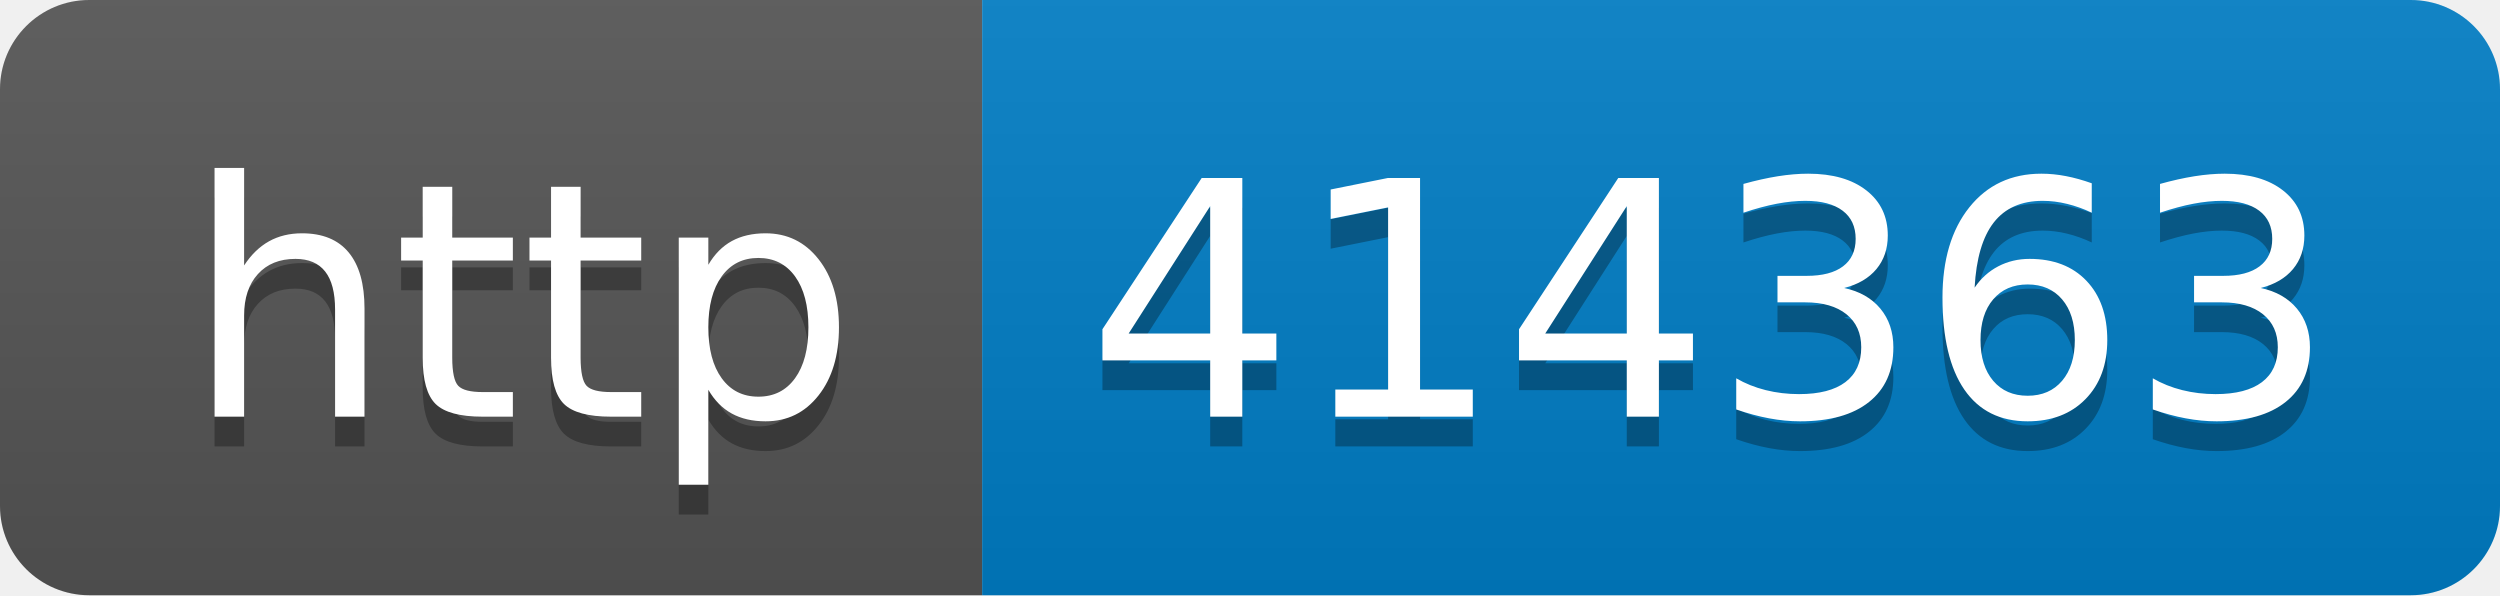
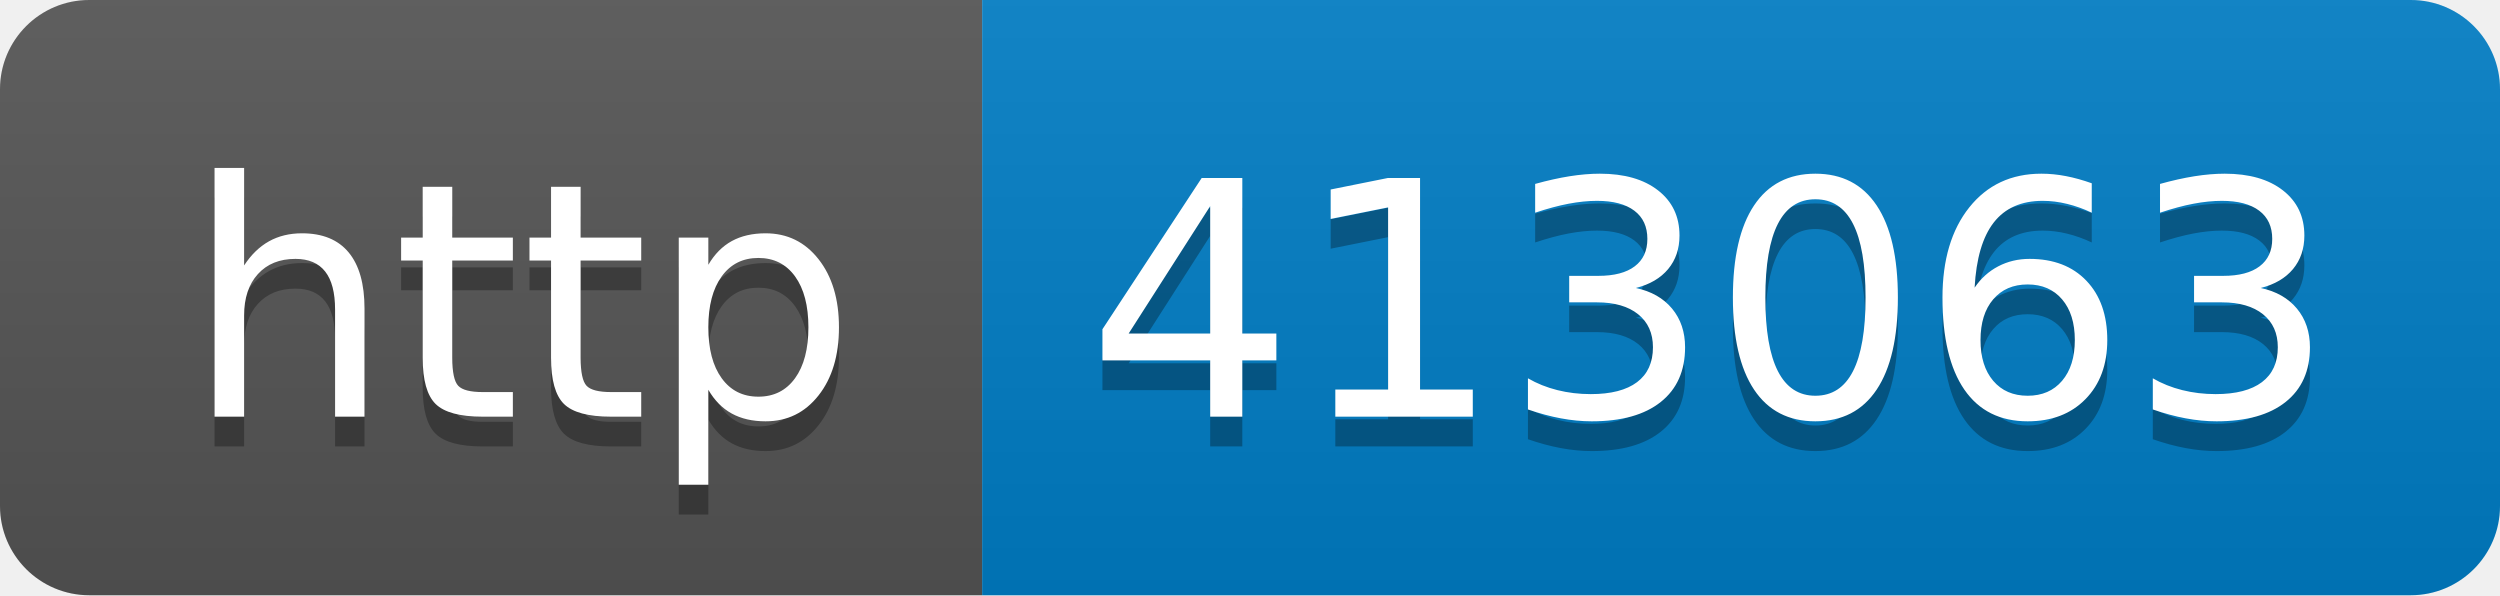
- <svg xmlns="http://www.w3.org/2000/svg" width="84" height="20" role="img" aria-label="http: 414363">
+ <svg xmlns="http://www.w3.org/2000/svg" width="84" height="20" role="img" aria-label="http: 413063">
  <linearGradient id="s" x2="0" y2="100%">
    <stop offset="0" stop-color="#bbb" stop-opacity=".1" />
    <stop offset="1" stop-opacity=".1" />
  </linearGradient>
  <clipPath id="r">
    <rect width="84" height="20" rx="3" fill="#fff" />
  </clipPath>
  <g clip-path="url(#r)">
    <rect width="33" height="20" fill="#555" />
    <rect x="33" width="51" height="20" fill="#007ec6" />
    <rect width="84" height="20" fill="url(#s)" />
  </g>
  <g fill="#fff" text-anchor="middle" font-family="Verdana,Geneva,DejaVu Sans,sans-serif" text-rendering="geometricPrecision" font-size="110">
    <text aria-hidden="true" x="175" y="150" fill="#010101" fill-opacity=".3" transform="scale(.1)" textLength="230">http</text>
    <text x="175" y="140" transform="scale(.1)" fill="#fff" textLength="230">http</text>
-     <text aria-hidden="true" x="575" y="150" fill="#010101" fill-opacity=".3" transform="scale(.1)" textLength="410">414363</text>
-     <text x="575" y="140" transform="scale(.1)" fill="#fff" textLength="410">414363</text>
+     <text aria-hidden="true" x="575" y="150" fill="#010101" fill-opacity=".3" transform="scale(.1)" textLength="410">413063</text>
+     <text x="575" y="140" transform="scale(.1)" fill="#fff" textLength="410">413063</text>
  </g>
</svg>
